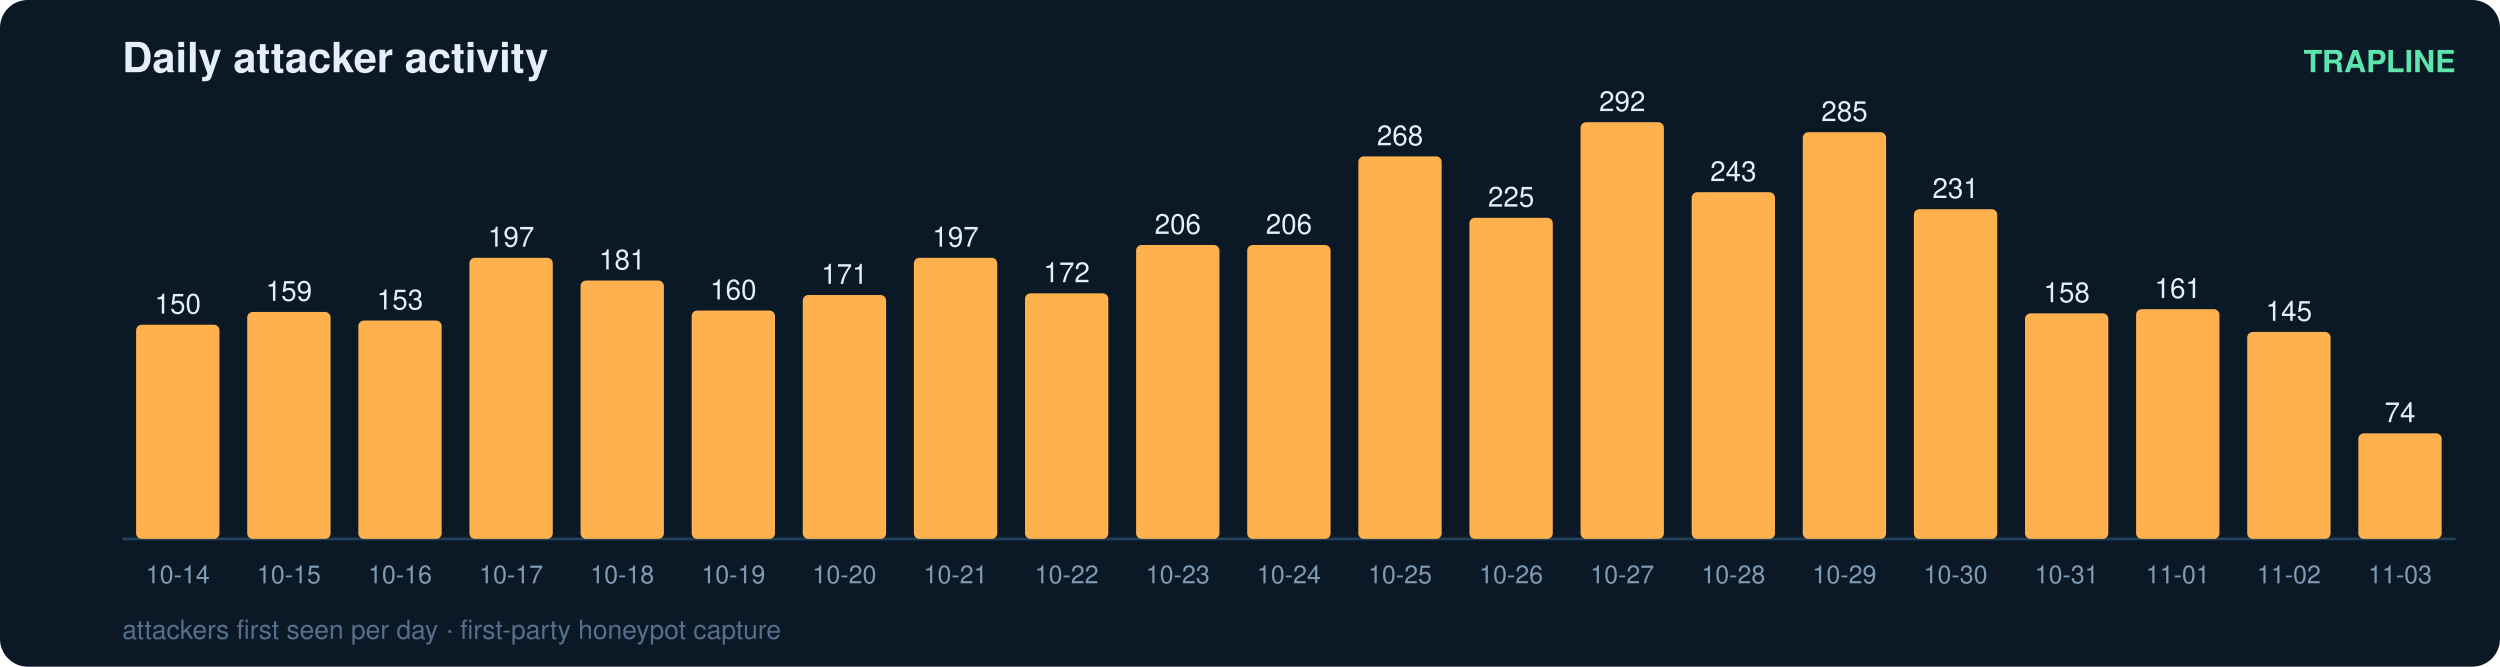
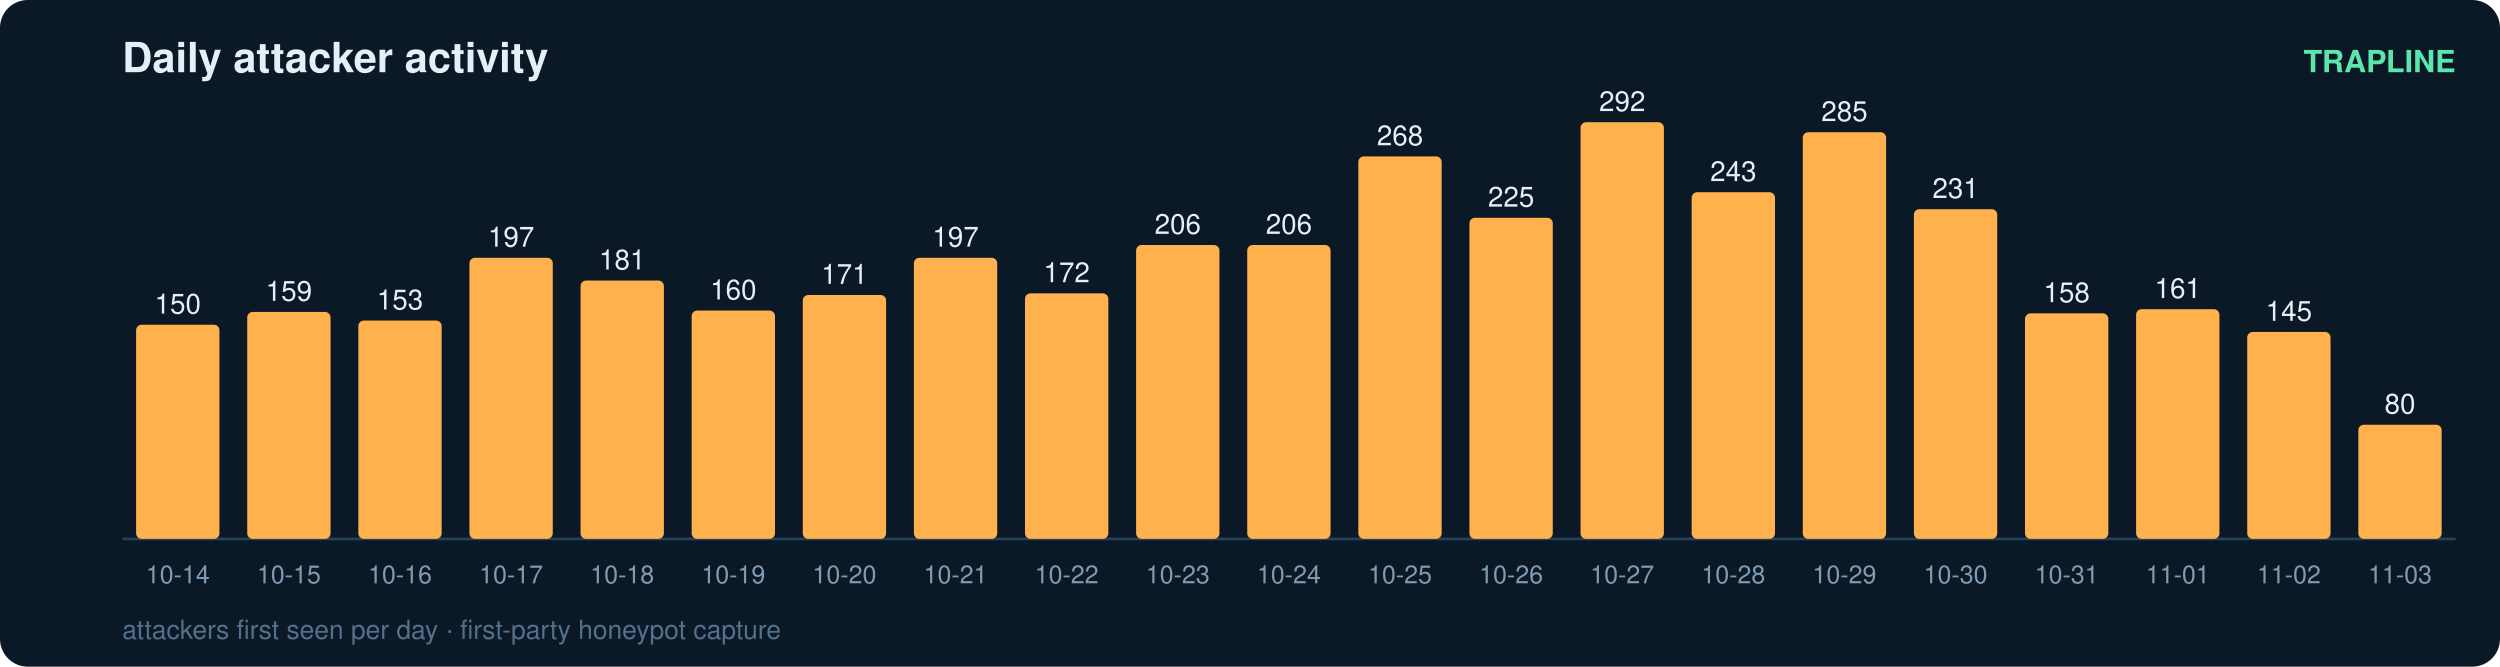
<svg xmlns="http://www.w3.org/2000/svg" width="900" height="240" viewBox="0 0 900 240" font-family="ui-sans-serif,Segoe UI,Helvetica,Arial">
  <rect width="900" height="240" rx="10" fill="#0b1826" />
  <text x="44" y="26" fill="#e6eff7" font-size="15" font-weight="700">Daily attacker activity</text>
  <text x="884" y="26" fill="#5ce6ad" font-size="11" text-anchor="end" font-weight="600">TRAPLINE</text>
  <line x1="44" y1="194" x2="884" y2="194" stroke="#22415a" stroke-width="1" />
  <rect x="49" y="116.9" width="30" height="77.1" rx="2" fill="#ffb14e" />
  <text x="64.0" y="112.9" fill="#e6eff7" font-size="10" text-anchor="middle" font-variant-numeric="tabular-nums">150</text>
  <text x="64.0" y="210.0" fill="#7f9bb3" font-size="9" text-anchor="middle">10-14</text>
  <rect x="89" y="112.3" width="30" height="81.7" rx="2" fill="#ffb14e" />
  <text x="104.0" y="108.3" fill="#e6eff7" font-size="10" text-anchor="middle" font-variant-numeric="tabular-nums">159</text>
  <text x="104.0" y="210.0" fill="#7f9bb3" font-size="9" text-anchor="middle">10-15</text>
  <rect x="129" y="115.4" width="30" height="78.6" rx="2" fill="#ffb14e" />
  <text x="144.0" y="111.4" fill="#e6eff7" font-size="10" text-anchor="middle" font-variant-numeric="tabular-nums">153</text>
  <text x="144.0" y="210.0" fill="#7f9bb3" font-size="9" text-anchor="middle">10-16</text>
  <rect x="169" y="92.8" width="30" height="101.2" rx="2" fill="#ffb14e" />
  <text x="184.0" y="88.8" fill="#e6eff7" font-size="10" text-anchor="middle" font-variant-numeric="tabular-nums">197</text>
  <text x="184.0" y="210.0" fill="#7f9bb3" font-size="9" text-anchor="middle">10-17</text>
  <rect x="209" y="101.0" width="30" height="93.0" rx="2" fill="#ffb14e" />
  <text x="224.0" y="97.0" fill="#e6eff7" font-size="10" text-anchor="middle" font-variant-numeric="tabular-nums">181</text>
  <text x="224.0" y="210.0" fill="#7f9bb3" font-size="9" text-anchor="middle">10-18</text>
  <rect x="249" y="111.8" width="30" height="82.2" rx="2" fill="#ffb14e" />
  <text x="264.0" y="107.8" fill="#e6eff7" font-size="10" text-anchor="middle" font-variant-numeric="tabular-nums">160</text>
  <text x="264.0" y="210.0" fill="#7f9bb3" font-size="9" text-anchor="middle">10-19</text>
  <rect x="289" y="106.2" width="30" height="87.8" rx="2" fill="#ffb14e" />
  <text x="304.0" y="102.2" fill="#e6eff7" font-size="10" text-anchor="middle" font-variant-numeric="tabular-nums">171</text>
  <text x="304.0" y="210.0" fill="#7f9bb3" font-size="9" text-anchor="middle">10-20</text>
  <rect x="329" y="92.8" width="30" height="101.2" rx="2" fill="#ffb14e" />
  <text x="344.0" y="88.8" fill="#e6eff7" font-size="10" text-anchor="middle" font-variant-numeric="tabular-nums">197</text>
  <text x="344.0" y="210.0" fill="#7f9bb3" font-size="9" text-anchor="middle">10-21</text>
  <rect x="369" y="105.6" width="30" height="88.4" rx="2" fill="#ffb14e" />
  <text x="384.0" y="101.6" fill="#e6eff7" font-size="10" text-anchor="middle" font-variant-numeric="tabular-nums">172</text>
  <text x="384.0" y="210.0" fill="#7f9bb3" font-size="9" text-anchor="middle">10-22</text>
  <rect x="409" y="88.2" width="30" height="105.8" rx="2" fill="#ffb14e" />
  <text x="424.0" y="84.2" fill="#e6eff7" font-size="10" text-anchor="middle" font-variant-numeric="tabular-nums">206</text>
  <text x="424.0" y="210.0" fill="#7f9bb3" font-size="9" text-anchor="middle">10-23</text>
  <rect x="449" y="88.2" width="30" height="105.8" rx="2" fill="#ffb14e" />
  <text x="464.0" y="84.2" fill="#e6eff7" font-size="10" text-anchor="middle" font-variant-numeric="tabular-nums">206</text>
  <text x="464.0" y="210.0" fill="#7f9bb3" font-size="9" text-anchor="middle">10-24</text>
  <rect x="489" y="56.3" width="30" height="137.7" rx="2" fill="#ffb14e" />
  <text x="504.0" y="52.3" fill="#e6eff7" font-size="10" text-anchor="middle" font-variant-numeric="tabular-nums">268</text>
  <text x="504.0" y="210.0" fill="#7f9bb3" font-size="9" text-anchor="middle">10-25</text>
  <rect x="529" y="78.4" width="30" height="115.6" rx="2" fill="#ffb14e" />
  <text x="544.0" y="74.4" fill="#e6eff7" font-size="10" text-anchor="middle" font-variant-numeric="tabular-nums">225</text>
  <text x="544.0" y="210.0" fill="#7f9bb3" font-size="9" text-anchor="middle">10-26</text>
  <rect x="569" y="44.0" width="30" height="150.0" rx="2" fill="#ffb14e" />
  <text x="584.0" y="40.0" fill="#e6eff7" font-size="10" text-anchor="middle" font-variant-numeric="tabular-nums">292</text>
  <text x="584.0" y="210.0" fill="#7f9bb3" font-size="9" text-anchor="middle">10-27</text>
  <rect x="609" y="69.2" width="30" height="124.8" rx="2" fill="#ffb14e" />
  <text x="624.0" y="65.2" fill="#e6eff7" font-size="10" text-anchor="middle" font-variant-numeric="tabular-nums">243</text>
  <text x="624.0" y="210.0" fill="#7f9bb3" font-size="9" text-anchor="middle">10-28</text>
  <rect x="649" y="47.6" width="30" height="146.4" rx="2" fill="#ffb14e" />
  <text x="664.0" y="43.6" fill="#e6eff7" font-size="10" text-anchor="middle" font-variant-numeric="tabular-nums">285</text>
  <text x="664.0" y="210.0" fill="#7f9bb3" font-size="9" text-anchor="middle">10-29</text>
  <rect x="689" y="75.3" width="30" height="118.7" rx="2" fill="#ffb14e" />
  <text x="704.0" y="71.3" fill="#e6eff7" font-size="10" text-anchor="middle" font-variant-numeric="tabular-nums">231</text>
  <text x="704.0" y="210.0" fill="#7f9bb3" font-size="9" text-anchor="middle">10-30</text>
  <rect x="729" y="112.8" width="30" height="81.2" rx="2" fill="#ffb14e" />
  <text x="744.0" y="108.8" fill="#e6eff7" font-size="10" text-anchor="middle" font-variant-numeric="tabular-nums">158</text>
  <text x="744.0" y="210.0" fill="#7f9bb3" font-size="9" text-anchor="middle">10-31</text>
  <rect x="769" y="111.3" width="30" height="82.7" rx="2" fill="#ffb14e" />
  <text x="784.0" y="107.3" fill="#e6eff7" font-size="10" text-anchor="middle" font-variant-numeric="tabular-nums">161</text>
  <text x="784.0" y="210.0" fill="#7f9bb3" font-size="9" text-anchor="middle">11-01</text>
  <rect x="809" y="119.5" width="30" height="74.5" rx="2" fill="#ffb14e" />
  <text x="824.0" y="115.5" fill="#e6eff7" font-size="10" text-anchor="middle" font-variant-numeric="tabular-nums">145</text>
  <text x="824.0" y="210.0" fill="#7f9bb3" font-size="9" text-anchor="middle">11-02</text>
-   <rect x="849" y="156.0" width="30" height="38.0" rx="2" fill="#ffb14e" />
-   <text x="864.0" y="152.0" fill="#e6eff7" font-size="10" text-anchor="middle" font-variant-numeric="tabular-nums">74</text>
+   <rect x="849" y="152.9" width="30" height="41.1" rx="2" fill="#ffb14e" />
+   <text x="864.0" y="148.9" fill="#e6eff7" font-size="10" text-anchor="middle" font-variant-numeric="tabular-nums">80</text>
  <text x="864.0" y="210.0" fill="#7f9bb3" font-size="9" text-anchor="middle">11-03</text>
  <text x="44" y="230" fill="#54708a" font-size="9.5">attackers first seen per day · first-party honeypot capture</text>
</svg>
